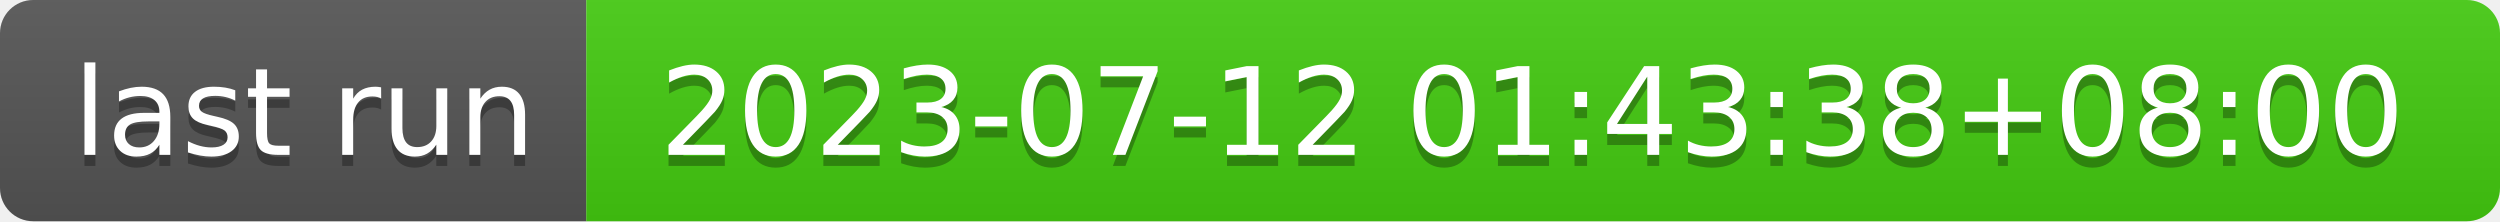
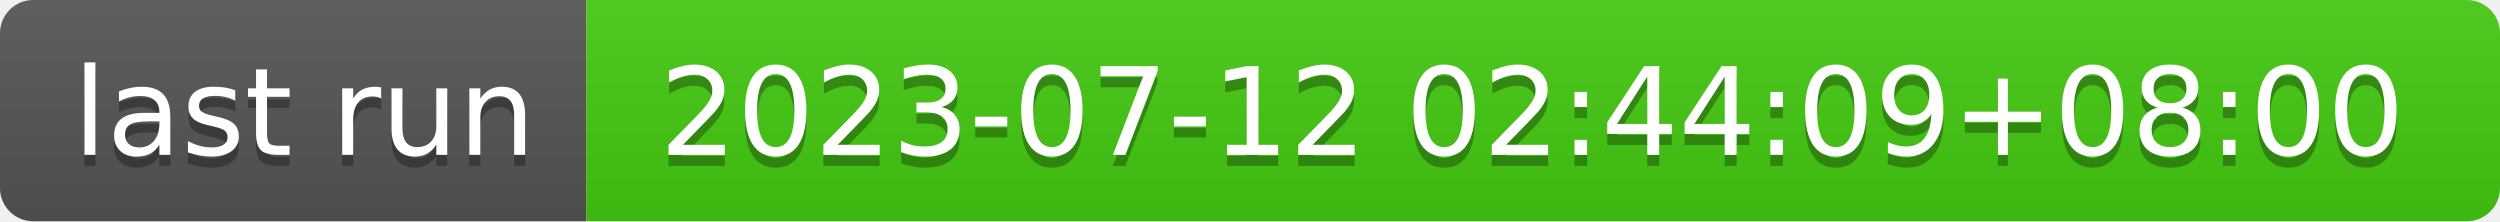
- <svg xmlns="http://www.w3.org/2000/svg" width="226" height="20" role="img" aria-label="last run: 2023-07-12 01:43:38+08:00">
+ <svg xmlns="http://www.w3.org/2000/svg" width="226" height="20" role="img" aria-label="last run: 2023-07-12 02:44:09+08:00">
  <linearGradient id="s" x2="0" y2="100%">
    <stop offset="0" stop-color="#bbb" stop-opacity=".1" />
    <stop offset="1" stop-opacity=".1" />
  </linearGradient>
  <clipPath id="r">
    <rect width="226" height="20" rx="3" fill="#fff" />
  </clipPath>
  <g clip-path="url(#r)">
    <rect width="53" height="20" fill="#555" />
    <rect x="53" width="173" height="20" fill="#4c1" />
    <rect width="226" height="20" fill="url(#s)" />
  </g>
  <g fill="#fff" text-anchor="middle" font-family="Verdana,Geneva,DejaVu Sans,sans-serif" text-rendering="geometricPrecision" font-size="110">
    <text aria-hidden="true" x="275" y="150" fill="#010101" fill-opacity=".3" transform="scale(.1)" textLength="430">last run</text>
    <text x="275" y="140" transform="scale(.1)" fill="#fff" textLength="430">last run</text>
-     <text aria-hidden="true" x="1385" y="150" fill="#010101" fill-opacity=".3" transform="scale(.1)" textLength="1630">2023-07-12 01:43:38+08:00</text>
-     <text x="1385" y="140" transform="scale(.1)" fill="#fff" textLength="1630">2023-07-12 01:43:38+08:00</text>
+     <text aria-hidden="true" x="1385" y="150" fill="#010101" fill-opacity=".3" transform="scale(.1)" textLength="1630">2023-07-12 02:44:09+08:00</text>
+     <text x="1385" y="140" transform="scale(.1)" fill="#fff" textLength="1630">2023-07-12 02:44:09+08:00</text>
  </g>
</svg>
